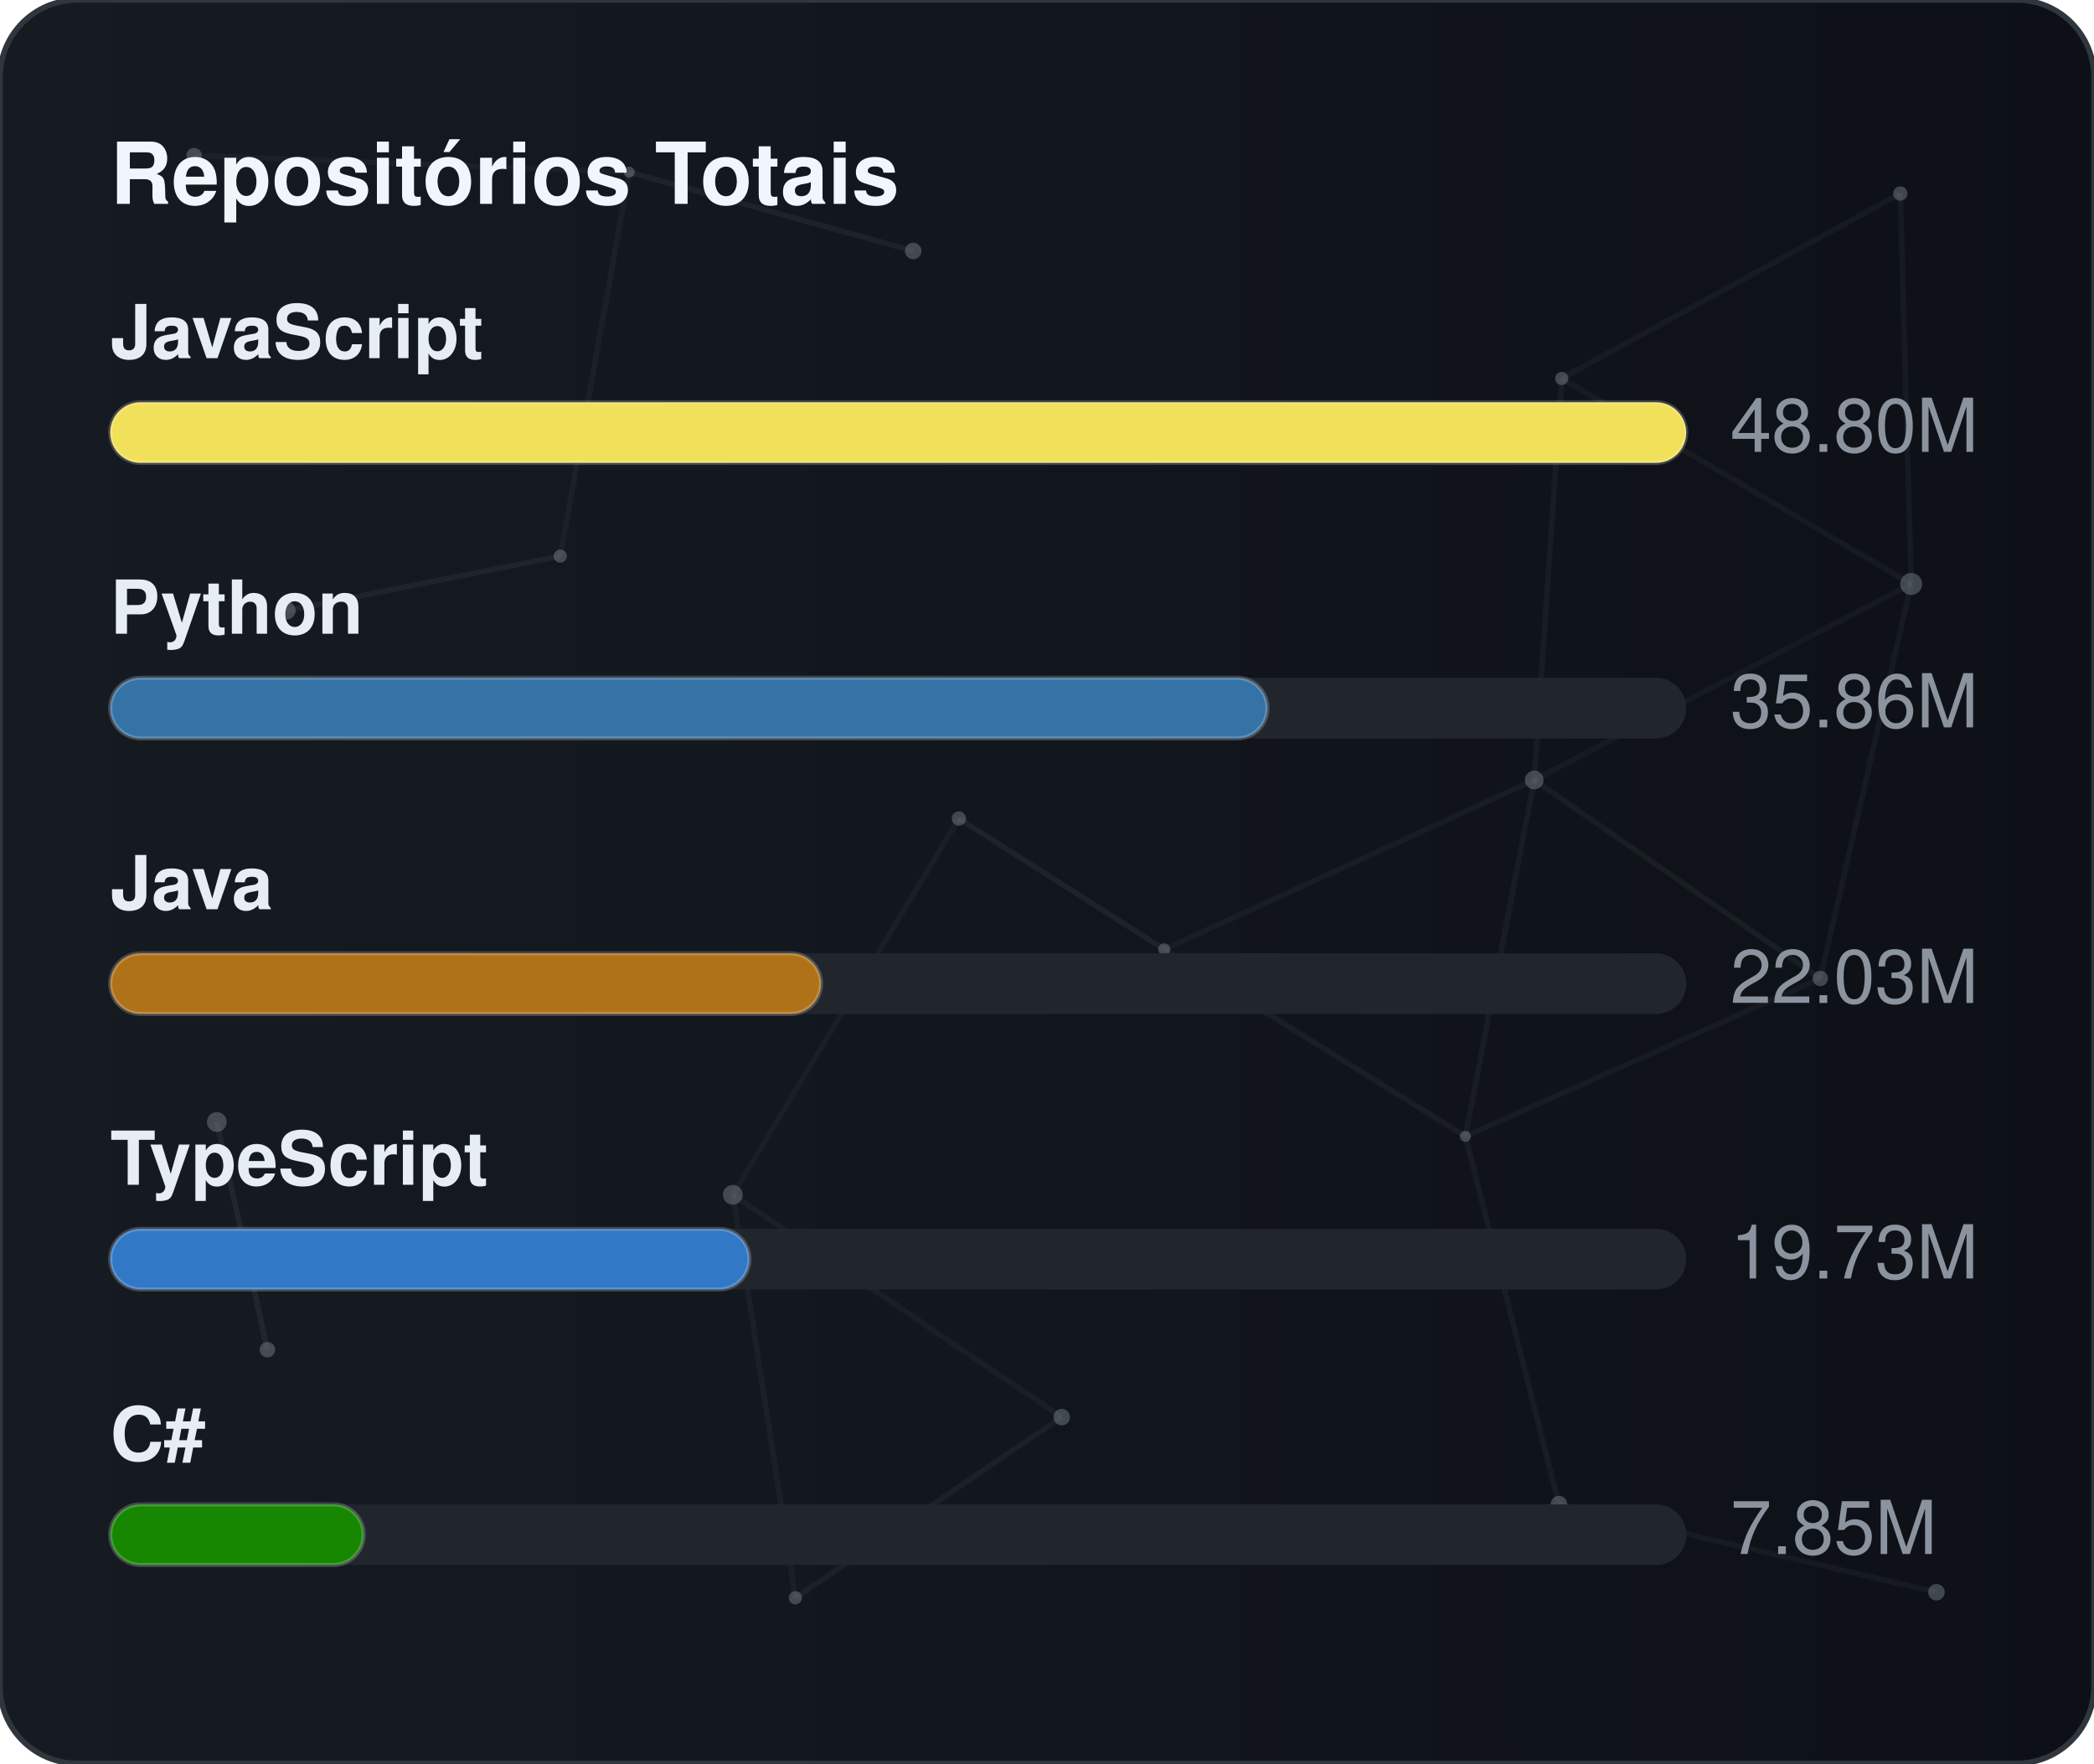
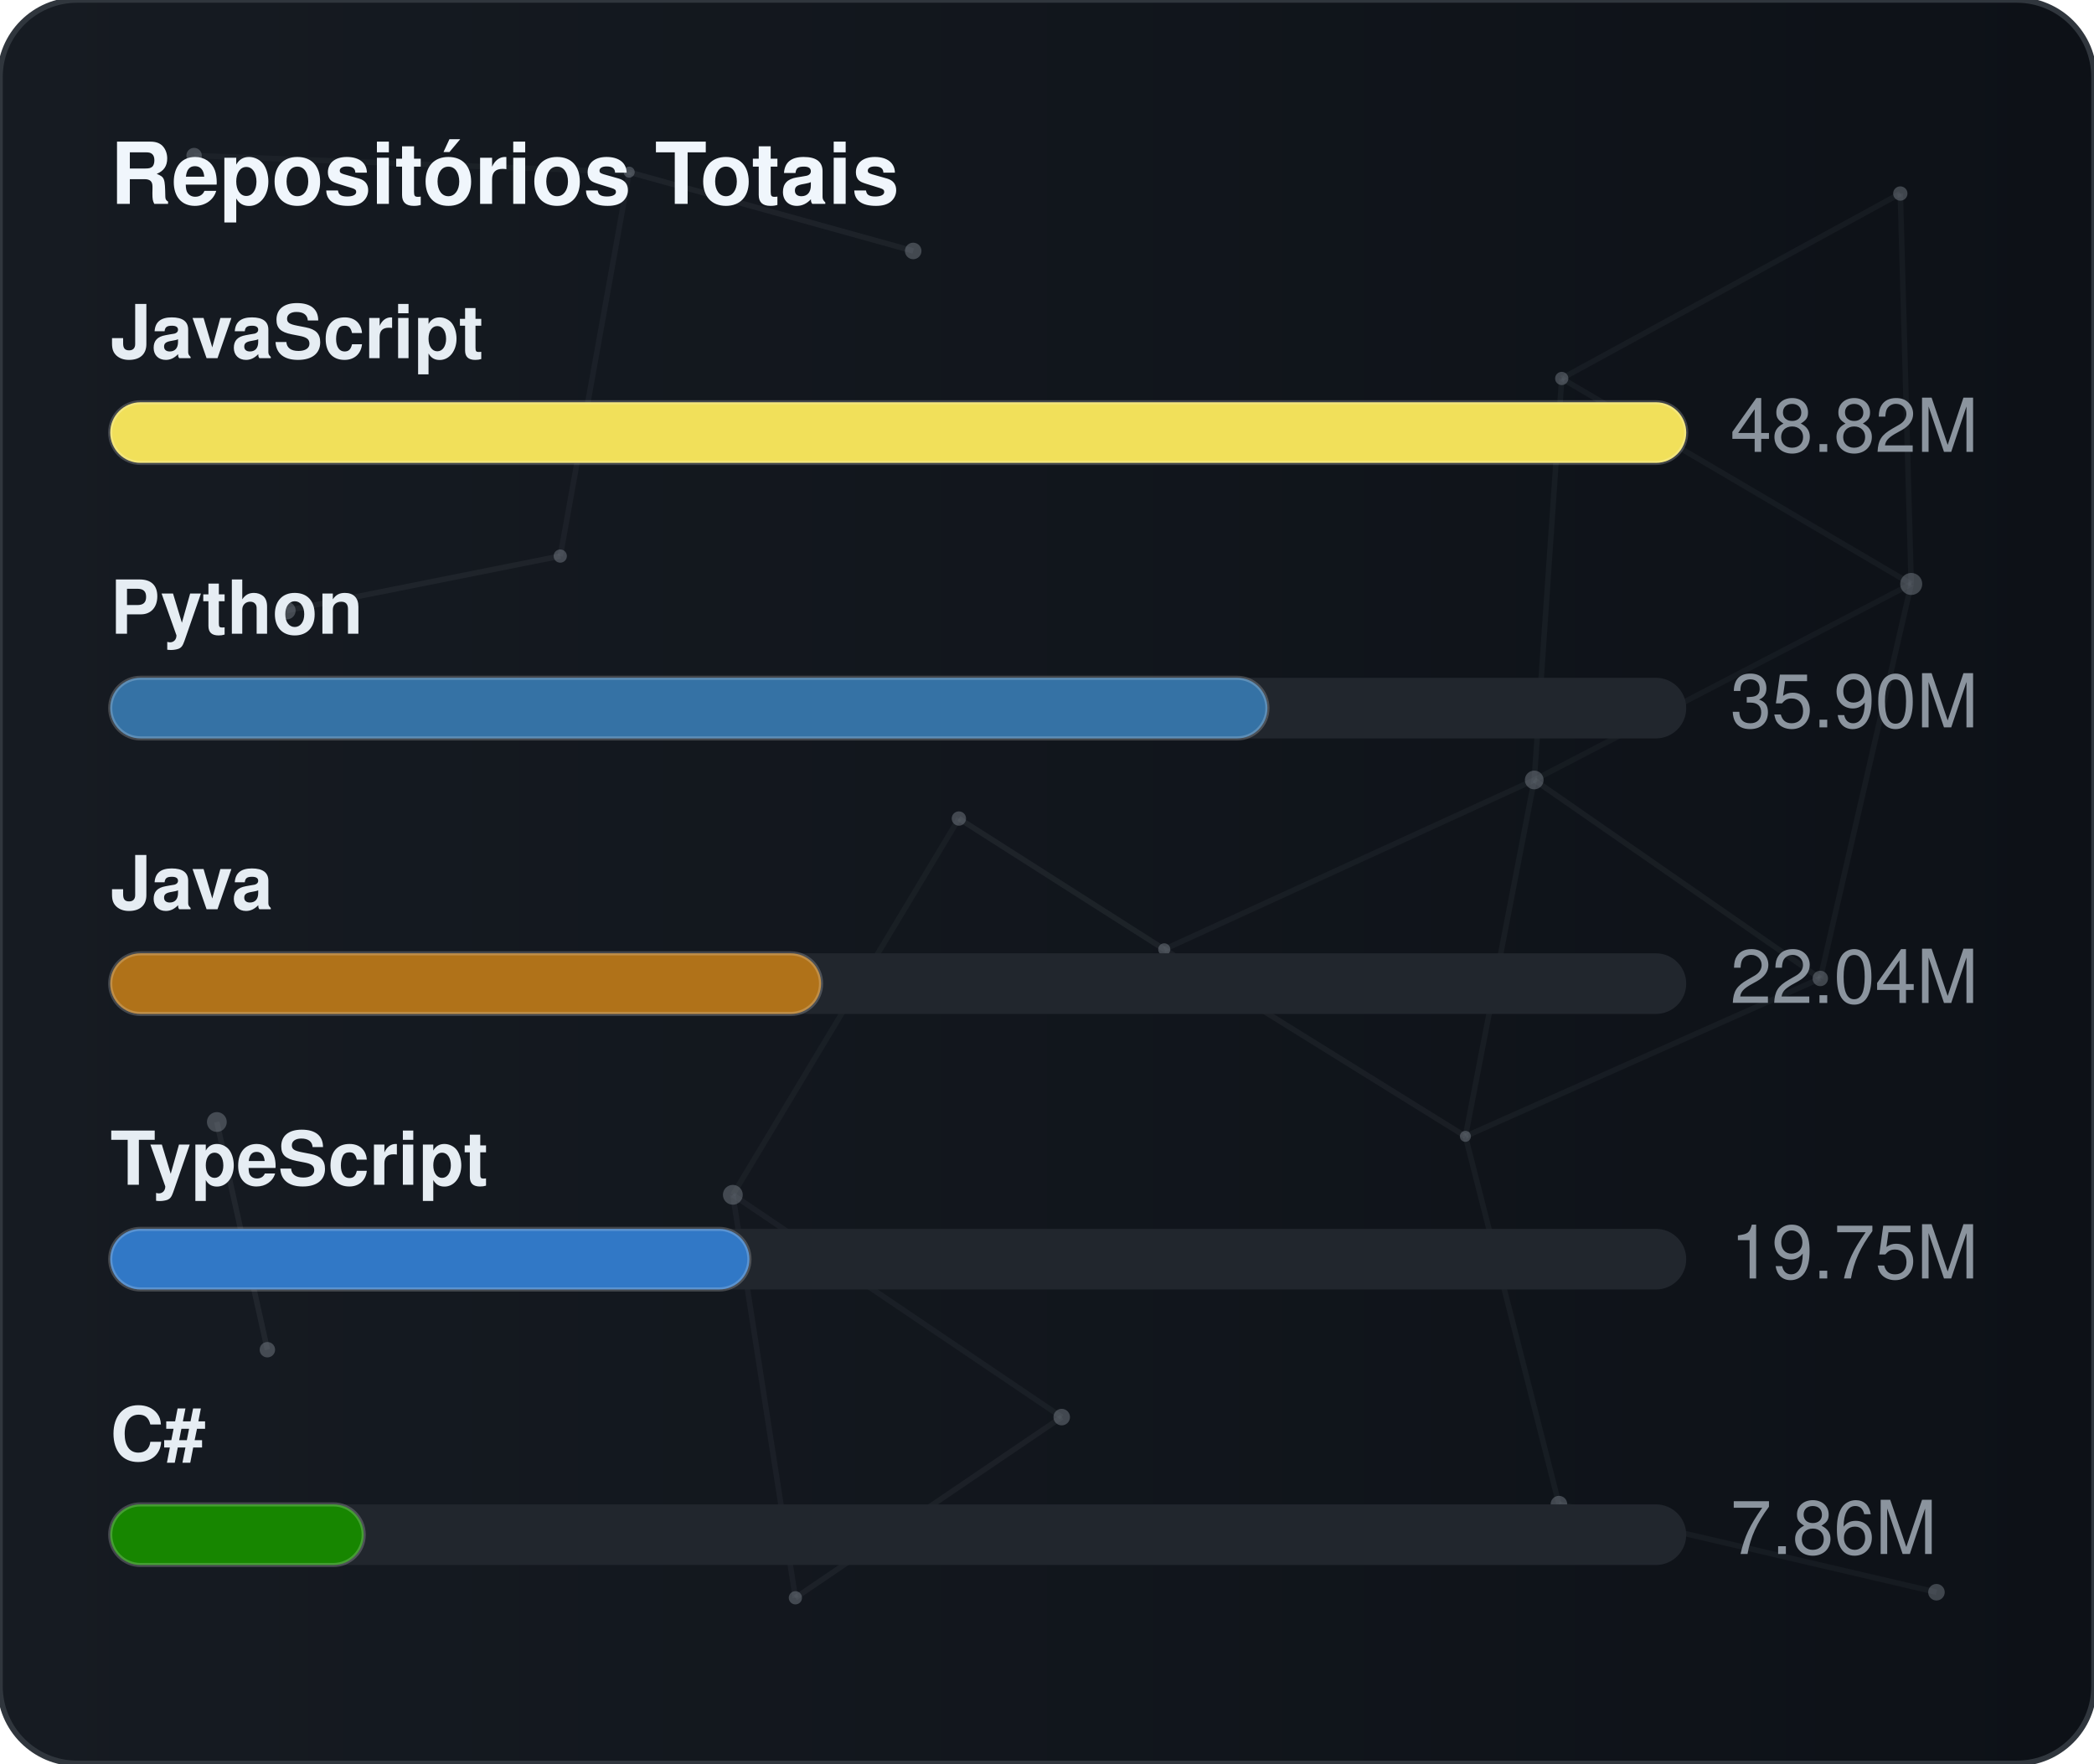
<svg xmlns="http://www.w3.org/2000/svg" width="380" height="320" viewBox="0 0 380 320" role="img" aria-label="Repositórios Totais">
  <defs>
    <linearGradient id="gradGithubTotal" x1="0%" y1="0%" x2="100%" y2="0%">
      <stop offset="0%" stop-color="#161b22" />
      <stop offset="100%" stop-color="#0d1117" />
    </linearGradient>
    <clipPath id="cardClipgradGithubTotal">
      <rect x="0" y="0" width="380" height="320" rx="14" />
    </clipPath>
  </defs>
  <style>
    text { font-family: -apple-system, BlinkMacSystemFont, "Segoe UI", Helvetica, Arial, sans-serif; font-size: 13.5px; }
    .card { fill: url(#gradGithubTotal); stroke: #30363d; stroke-width: 1; }
    .title { fill: #f0f6fc; font-weight: 700; font-size: 15.5px; }
    .lbl { fill: #e6edf3; font-weight: 600; }
    .val { fill: #8b949e; }
    .track { fill: #21262d; }
    .bar { stroke: rgba(255,255,255,0.2); stroke-width: 0.75; }
  </style>
  <rect x="0" y="0" width="380" height="320" rx="14" class="card" />
  <g clip-path="url(#cardClipgradGithubTotal)">
    <line x1="35.22" y1="28.23" x2="114.18" y2="31.24" stroke="#8b949e" stroke-width="1" opacity="0.06">
      <animate attributeName="x1" values="35.22;35.39;35.22" dur="9.6s" repeatCount="indefinite" />
      <animate attributeName="y1" values="28.23;26.86;28.23" dur="11.5s" repeatCount="indefinite" />
      <animate attributeName="x2" values="114.18;107.41;114.18" dur="10.9s" repeatCount="indefinite" />
      <animate attributeName="y2" values="31.24;28.12;31.24" dur="13.1s" repeatCount="indefinite" />
    </line>
    <line x1="114.18" y1="31.24" x2="165.72" y2="45.54" stroke="#8b949e" stroke-width="1" opacity="0.09">
      <animate attributeName="x1" values="114.18;107.41;114.18" dur="10.9s" repeatCount="indefinite" />
      <animate attributeName="y1" values="31.24;28.12;31.24" dur="13.1s" repeatCount="indefinite" />
      <animate attributeName="x2" values="165.72;156.65;165.72" dur="7.7s" repeatCount="indefinite" />
      <animate attributeName="y2" values="45.54;47.56;45.54" dur="9.2s" repeatCount="indefinite" />
    </line>
    <line x1="114.18" y1="31.24" x2="101.67" y2="100.91" stroke="#8b949e" stroke-width="1" opacity="0.07">
      <animate attributeName="x1" values="114.18;107.41;114.18" dur="10.9s" repeatCount="indefinite" />
      <animate attributeName="y1" values="31.24;28.12;31.24" dur="13.1s" repeatCount="indefinite" />
      <animate attributeName="x2" values="101.67;109.76;101.67" dur="6.4s" repeatCount="indefinite" />
      <animate attributeName="y2" values="100.91;94.52;100.91" dur="7.6s" repeatCount="indefinite" />
    </line>
    <line x1="283.41" y1="68.68" x2="344.85" y2="35.12" stroke="#8b949e" stroke-width="1" opacity="0.07">
      <animate attributeName="x1" values="283.41;282.83;283.41" dur="12.0s" repeatCount="indefinite" />
      <animate attributeName="y1" values="68.68;66.16;68.68" dur="14.4s" repeatCount="indefinite" />
      <animate attributeName="x2" values="344.85;343.1;344.85" dur="9.8s" repeatCount="indefinite" />
      <animate attributeName="y2" values="35.12;30.36;35.12" dur="11.8s" repeatCount="indefinite" />
    </line>
    <line x1="283.41" y1="68.68" x2="278.42" y2="141.54" stroke="#8b949e" stroke-width="1" opacity="0.07">
      <animate attributeName="x1" values="283.41;282.83;283.41" dur="12.0s" repeatCount="indefinite" />
      <animate attributeName="y1" values="68.68;66.16;68.68" dur="14.4s" repeatCount="indefinite" />
      <animate attributeName="x2" values="278.42;271.97;278.42" dur="6.3s" repeatCount="indefinite" />
      <animate attributeName="y2" values="141.54;140.88;141.54" dur="7.5s" repeatCount="indefinite" />
    </line>
    <line x1="283.41" y1="68.68" x2="346.83" y2="105.97" stroke="#8b949e" stroke-width="1" opacity="0.07">
      <animate attributeName="x1" values="283.41;282.83;283.41" dur="12.0s" repeatCount="indefinite" />
      <animate attributeName="y1" values="68.68;66.16;68.68" dur="14.4s" repeatCount="indefinite" />
      <animate attributeName="x2" values="346.83;354.74;346.83" dur="10.4s" repeatCount="indefinite" />
      <animate attributeName="y2" values="105.97;113.25;105.97" dur="12.5s" repeatCount="indefinite" />
    </line>
    <line x1="344.85" y1="35.12" x2="346.83" y2="105.97" stroke="#8b949e" stroke-width="1" opacity="0.07">
      <animate attributeName="x1" values="344.85;343.1;344.85" dur="9.8s" repeatCount="indefinite" />
      <animate attributeName="y1" values="35.12;30.36;35.12" dur="11.8s" repeatCount="indefinite" />
      <animate attributeName="x2" values="346.83;354.74;346.83" dur="10.4s" repeatCount="indefinite" />
      <animate attributeName="y2" values="105.97;113.25;105.97" dur="12.5s" repeatCount="indefinite" />
    </line>
    <line x1="52.05" y1="110.8" x2="101.67" y2="100.91" stroke="#8b949e" stroke-width="1" opacity="0.09">
      <animate attributeName="x1" values="52.05;49.17;52.05" dur="7.9s" repeatCount="indefinite" />
      <animate attributeName="y1" values="110.8;114.75;110.8" dur="9.5s" repeatCount="indefinite" />
      <animate attributeName="x2" values="101.67;109.76;101.67" dur="6.4s" repeatCount="indefinite" />
      <animate attributeName="y2" values="100.91;94.52;100.91" dur="7.6s" repeatCount="indefinite" />
    </line>
    <line x1="174.01" y1="148.54" x2="132.99" y2="216.82" stroke="#8b949e" stroke-width="1" opacity="0.06">
      <animate attributeName="x1" values="174.01;179.31;174.01" dur="7.4s" repeatCount="indefinite" />
      <animate attributeName="y1" values="148.54;150.39;148.54" dur="8.9s" repeatCount="indefinite" />
      <animate attributeName="x2" values="132.99;131.19;132.99" dur="9.7s" repeatCount="indefinite" />
      <animate attributeName="y2" values="216.82;223.91;216.82" dur="11.7s" repeatCount="indefinite" />
    </line>
    <line x1="174.01" y1="148.54" x2="211.28" y2="172.28" stroke="#8b949e" stroke-width="1" opacity="0.10">
      <animate attributeName="x1" values="174.01;179.31;174.01" dur="7.4s" repeatCount="indefinite" />
      <animate attributeName="y1" values="148.54;150.39;148.54" dur="8.9s" repeatCount="indefinite" />
      <animate attributeName="x2" values="211.28;207.15;211.28" dur="8.7s" repeatCount="indefinite" />
      <animate attributeName="y2" values="172.28;167.34;172.28" dur="10.4s" repeatCount="indefinite" />
    </line>
    <line x1="278.42" y1="141.54" x2="346.83" y2="105.97" stroke="#8b949e" stroke-width="1" opacity="0.06">
      <animate attributeName="x1" values="278.42;271.97;278.42" dur="6.3s" repeatCount="indefinite" />
      <animate attributeName="y1" values="141.54;140.88;141.54" dur="7.5s" repeatCount="indefinite" />
      <animate attributeName="x2" values="346.83;354.74;346.83" dur="10.4s" repeatCount="indefinite" />
      <animate attributeName="y2" values="105.97;113.25;105.97" dur="12.5s" repeatCount="indefinite" />
    </line>
    <line x1="278.42" y1="141.54" x2="211.28" y2="172.28" stroke="#8b949e" stroke-width="1" opacity="0.07">
      <animate attributeName="x1" values="278.42;271.97;278.42" dur="6.3s" repeatCount="indefinite" />
      <animate attributeName="y1" values="141.54;140.88;141.54" dur="7.5s" repeatCount="indefinite" />
      <animate attributeName="x2" values="211.28;207.15;211.28" dur="8.7s" repeatCount="indefinite" />
      <animate attributeName="y2" values="172.28;167.34;172.28" dur="10.4s" repeatCount="indefinite" />
    </line>
    <line x1="278.42" y1="141.54" x2="265.93" y2="206.21" stroke="#8b949e" stroke-width="1" opacity="0.07">
      <animate attributeName="x1" values="278.42;271.97;278.42" dur="6.3s" repeatCount="indefinite" />
      <animate attributeName="y1" values="141.54;140.88;141.54" dur="7.5s" repeatCount="indefinite" />
      <animate attributeName="x2" values="265.93;263.56;265.93" dur="8.0s" repeatCount="indefinite" />
      <animate attributeName="y2" values="206.21;213.6;206.21" dur="9.6s" repeatCount="indefinite" />
    </line>
    <line x1="278.42" y1="141.54" x2="330.33" y2="177.56" stroke="#8b949e" stroke-width="1" opacity="0.08">
      <animate attributeName="x1" values="278.42;271.97;278.42" dur="6.3s" repeatCount="indefinite" />
      <animate attributeName="y1" values="141.54;140.88;141.54" dur="7.5s" repeatCount="indefinite" />
      <animate attributeName="x2" values="330.33;321.23;330.33" dur="10.7s" repeatCount="indefinite" />
      <animate attributeName="y2" values="177.56;172.27;177.56" dur="12.8s" repeatCount="indefinite" />
    </line>
    <line x1="346.83" y1="105.97" x2="330.33" y2="177.56" stroke="#8b949e" stroke-width="1" opacity="0.07">
      <animate attributeName="x1" values="346.83;354.74;346.83" dur="10.4s" repeatCount="indefinite" />
      <animate attributeName="y1" values="105.97;113.25;105.97" dur="12.5s" repeatCount="indefinite" />
      <animate attributeName="x2" values="330.33;321.23;330.33" dur="10.7s" repeatCount="indefinite" />
      <animate attributeName="y2" values="177.56;172.27;177.56" dur="12.8s" repeatCount="indefinite" />
    </line>
    <line x1="39.35" y1="203.61" x2="48.52" y2="244.93" stroke="#8b949e" stroke-width="1" opacity="0.10">
      <animate attributeName="x1" values="39.35;29.72;39.35" dur="11.8s" repeatCount="indefinite" />
      <animate attributeName="y1" values="203.61;200.24;203.61" dur="14.2s" repeatCount="indefinite" />
      <animate attributeName="x2" values="48.52;44.33;48.52" dur="11.9s" repeatCount="indefinite" />
      <animate attributeName="y2" values="244.93;238.49;244.93" dur="14.3s" repeatCount="indefinite" />
    </line>
    <line x1="132.99" y1="216.82" x2="144.34" y2="289.95" stroke="#8b949e" stroke-width="1" opacity="0.07">
      <animate attributeName="x1" values="132.99;131.19;132.99" dur="9.7s" repeatCount="indefinite" />
      <animate attributeName="y1" values="216.82;223.91;216.82" dur="11.7s" repeatCount="indefinite" />
      <animate attributeName="x2" values="144.34;138.5;144.34" dur="6.3s" repeatCount="indefinite" />
      <animate attributeName="y2" values="289.95;282.9;289.95" dur="7.6s" repeatCount="indefinite" />
    </line>
    <line x1="132.99" y1="216.82" x2="192.67" y2="257.16" stroke="#8b949e" stroke-width="1" opacity="0.07">
      <animate attributeName="x1" values="132.99;131.19;132.99" dur="9.7s" repeatCount="indefinite" />
      <animate attributeName="y1" values="216.82;223.91;216.82" dur="11.7s" repeatCount="indefinite" />
      <animate attributeName="x2" values="192.67;196.2;192.67" dur="6.2s" repeatCount="indefinite" />
      <animate attributeName="y2" values="257.16;251.56;257.16" dur="7.5s" repeatCount="indefinite" />
    </line>
    <line x1="211.28" y1="172.28" x2="265.93" y2="206.21" stroke="#8b949e" stroke-width="1" opacity="0.08">
      <animate attributeName="x1" values="211.28;207.15;211.28" dur="8.7s" repeatCount="indefinite" />
      <animate attributeName="y1" values="172.28;167.34;172.28" dur="10.4s" repeatCount="indefinite" />
      <animate attributeName="x2" values="265.93;263.56;265.93" dur="8.0s" repeatCount="indefinite" />
      <animate attributeName="y2" values="206.21;213.6;206.21" dur="9.6s" repeatCount="indefinite" />
    </line>
    <line x1="265.93" y1="206.21" x2="330.33" y2="177.56" stroke="#8b949e" stroke-width="1" opacity="0.07">
      <animate attributeName="x1" values="265.93;263.56;265.93" dur="8.0s" repeatCount="indefinite" />
      <animate attributeName="y1" values="206.21;213.6;206.21" dur="9.6s" repeatCount="indefinite" />
      <animate attributeName="x2" values="330.33;321.23;330.33" dur="10.7s" repeatCount="indefinite" />
      <animate attributeName="y2" values="177.56;172.27;177.56" dur="12.8s" repeatCount="indefinite" />
    </line>
    <line x1="265.93" y1="206.21" x2="282.9" y2="272.95" stroke="#8b949e" stroke-width="1" opacity="0.07">
      <animate attributeName="x1" values="265.93;263.56;265.93" dur="8.0s" repeatCount="indefinite" />
      <animate attributeName="y1" values="206.21;213.6;206.21" dur="9.6s" repeatCount="indefinite" />
      <animate attributeName="x2" values="282.9;277.88;282.9" dur="6.7s" repeatCount="indefinite" />
      <animate attributeName="y2" values="272.95;280.91;272.95" dur="8.1s" repeatCount="indefinite" />
    </line>
    <line x1="144.34" y1="289.95" x2="192.67" y2="257.16" stroke="#8b949e" stroke-width="1" opacity="0.08">
      <animate attributeName="x1" values="144.34;138.5;144.34" dur="6.3s" repeatCount="indefinite" />
      <animate attributeName="y1" values="289.95;282.9;289.95" dur="7.6s" repeatCount="indefinite" />
      <animate attributeName="x2" values="192.67;196.2;192.67" dur="6.2s" repeatCount="indefinite" />
      <animate attributeName="y2" values="257.16;251.56;257.16" dur="7.5s" repeatCount="indefinite" />
    </line>
    <line x1="282.9" y1="272.95" x2="351.41" y2="288.94" stroke="#8b949e" stroke-width="1" opacity="0.07">
      <animate attributeName="x1" values="282.9;277.88;282.9" dur="6.7s" repeatCount="indefinite" />
      <animate attributeName="y1" values="272.95;280.91;272.95" dur="8.1s" repeatCount="indefinite" />
      <animate attributeName="x2" values="351.41;356.89;351.41" dur="11.9s" repeatCount="indefinite" />
      <animate attributeName="y2" values="288.94;287.49;288.94" dur="14.3s" repeatCount="indefinite" />
    </line>
    <circle cx="35.22" cy="28.23" r="1.4" fill="#8b949e" opacity="0.40">
      <animate attributeName="cx" values="35.22;35.39;35.22" dur="9.6s" repeatCount="indefinite" />
      <animate attributeName="cy" values="28.23;26.86;28.23" dur="11.5s" repeatCount="indefinite" />
    </circle>
    <circle cx="114.18" cy="31.24" r="1.0" fill="#8b949e" opacity="0.40">
      <animate attributeName="cx" values="114.18;107.41;114.18" dur="10.9s" repeatCount="indefinite" />
      <animate attributeName="cy" values="31.24;28.12;31.24" dur="13.1s" repeatCount="indefinite" />
    </circle>
    <circle cx="165.72" cy="45.54" r="1.5" fill="#8b949e" opacity="0.40">
      <animate attributeName="cx" values="165.72;156.65;165.72" dur="7.7s" repeatCount="indefinite" />
      <animate attributeName="cy" values="45.54;47.56;45.54" dur="9.2s" repeatCount="indefinite" />
    </circle>
    <circle cx="283.41" cy="68.68" r="1.2" fill="#8b949e" opacity="0.40">
      <animate attributeName="cx" values="283.41;282.83;283.41" dur="12.0s" repeatCount="indefinite" />
      <animate attributeName="cy" values="68.68;66.16;68.68" dur="14.4s" repeatCount="indefinite" />
    </circle>
    <circle cx="344.85" cy="35.12" r="1.3" fill="#8b949e" opacity="0.40">
      <animate attributeName="cx" values="344.85;343.1;344.85" dur="9.8s" repeatCount="indefinite" />
      <animate attributeName="cy" values="35.12;30.36;35.12" dur="11.8s" repeatCount="indefinite" />
    </circle>
    <circle cx="52.05" cy="110.8" r="1.6" fill="#8b949e" opacity="0.40">
      <animate attributeName="cx" values="52.05;49.17;52.05" dur="7.9s" repeatCount="indefinite" />
      <animate attributeName="cy" values="110.8;114.75;110.8" dur="9.5s" repeatCount="indefinite" />
    </circle>
    <circle cx="101.67" cy="100.91" r="1.2" fill="#8b949e" opacity="0.40">
      <animate attributeName="cx" values="101.67;109.76;101.67" dur="6.4s" repeatCount="indefinite" />
      <animate attributeName="cy" values="100.91;94.52;100.91" dur="7.6s" repeatCount="indefinite" />
    </circle>
    <circle cx="174.01" cy="148.54" r="1.3" fill="#8b949e" opacity="0.40">
      <animate attributeName="cx" values="174.01;179.31;174.01" dur="7.4s" repeatCount="indefinite" />
      <animate attributeName="cy" values="148.54;150.39;148.54" dur="8.9s" repeatCount="indefinite" />
    </circle>
    <circle cx="278.42" cy="141.54" r="1.7" fill="#8b949e" opacity="0.40">
      <animate attributeName="cx" values="278.42;271.97;278.42" dur="6.3s" repeatCount="indefinite" />
      <animate attributeName="cy" values="141.54;140.88;141.54" dur="7.5s" repeatCount="indefinite" />
    </circle>
    <circle cx="346.83" cy="105.97" r="2.0" fill="#8b949e" opacity="0.40">
      <animate attributeName="cx" values="346.83;354.74;346.83" dur="10.4s" repeatCount="indefinite" />
      <animate attributeName="cy" values="105.97;113.25;105.97" dur="12.5s" repeatCount="indefinite" />
    </circle>
    <circle cx="39.35" cy="203.61" r="1.8" fill="#8b949e" opacity="0.40">
      <animate attributeName="cx" values="39.35;29.72;39.35" dur="11.8s" repeatCount="indefinite" />
      <animate attributeName="cy" values="203.61;200.24;203.61" dur="14.2s" repeatCount="indefinite" />
    </circle>
    <circle cx="132.99" cy="216.82" r="1.8" fill="#8b949e" opacity="0.40">
      <animate attributeName="cx" values="132.99;131.19;132.99" dur="9.7s" repeatCount="indefinite" />
      <animate attributeName="cy" values="216.82;223.91;216.82" dur="11.7s" repeatCount="indefinite" />
    </circle>
    <circle cx="211.28" cy="172.28" r="1.1" fill="#8b949e" opacity="0.40">
      <animate attributeName="cx" values="211.28;207.15;211.28" dur="8.7s" repeatCount="indefinite" />
      <animate attributeName="cy" values="172.28;167.34;172.28" dur="10.4s" repeatCount="indefinite" />
    </circle>
    <circle cx="265.93" cy="206.21" r="1.0" fill="#8b949e" opacity="0.40">
      <animate attributeName="cx" values="265.93;263.56;265.93" dur="8.0s" repeatCount="indefinite" />
      <animate attributeName="cy" values="206.21;213.6;206.21" dur="9.6s" repeatCount="indefinite" />
    </circle>
    <circle cx="330.33" cy="177.56" r="1.4" fill="#8b949e" opacity="0.40">
      <animate attributeName="cx" values="330.33;321.23;330.33" dur="10.7s" repeatCount="indefinite" />
      <animate attributeName="cy" values="177.56;172.27;177.56" dur="12.8s" repeatCount="indefinite" />
    </circle>
    <circle cx="48.52" cy="244.93" r="1.4" fill="#8b949e" opacity="0.40">
      <animate attributeName="cx" values="48.52;44.33;48.52" dur="11.9s" repeatCount="indefinite" />
      <animate attributeName="cy" values="244.93;238.49;244.93" dur="14.3s" repeatCount="indefinite" />
    </circle>
    <circle cx="144.34" cy="289.95" r="1.2" fill="#8b949e" opacity="0.40">
      <animate attributeName="cx" values="144.34;138.5;144.34" dur="6.3s" repeatCount="indefinite" />
      <animate attributeName="cy" values="289.95;282.9;289.95" dur="7.6s" repeatCount="indefinite" />
    </circle>
    <circle cx="192.67" cy="257.16" r="1.5" fill="#8b949e" opacity="0.40">
      <animate attributeName="cx" values="192.67;196.2;192.67" dur="6.2s" repeatCount="indefinite" />
      <animate attributeName="cy" values="257.16;251.56;257.16" dur="7.5s" repeatCount="indefinite" />
    </circle>
    <circle cx="282.9" cy="272.95" r="1.5" fill="#8b949e" opacity="0.40">
      <animate attributeName="cx" values="282.9;277.88;282.9" dur="6.7s" repeatCount="indefinite" />
      <animate attributeName="cy" values="272.95;280.91;272.95" dur="8.1s" repeatCount="indefinite" />
    </circle>
    <circle cx="351.41" cy="288.94" r="1.5" fill="#8b949e" opacity="0.40">
      <animate attributeName="cx" values="351.41;356.89;351.41" dur="11.9s" repeatCount="indefinite" />
      <animate attributeName="cy" values="288.94;287.49;288.94" dur="14.3s" repeatCount="indefinite" />
    </circle>
  </g>
  <text x="20" y="37" class="title">Repositórios Totais</text>
  <text x="20" y="65" class="lbl">JavaScript</text>
  <rect x="20" y="73" width="286" height="11" rx="5.5" class="track" />
  <rect x="20" y="73" width="286" height="11" rx="5.5" fill="#f1e05a" class="bar" />
-   <text x="314" y="82" class="val">48.80M</text>
+   <text x="314" y="82" class="val">48.82M</text>
  <text x="20" y="115" class="lbl">Python</text>
  <rect x="20" y="123" width="286" height="11" rx="5.5" class="track" />
  <rect x="20" y="123" width="210" height="11" rx="5.5" fill="#3572A5" class="bar" />
-   <text x="314" y="132" class="val">35.86M</text>
+   <text x="314" y="132" class="val">35.90M</text>
  <text x="20" y="165" class="lbl">Java</text>
  <rect x="20" y="173" width="286" height="11" rx="5.5" class="track" />
  <rect x="20" y="173" width="129" height="11" rx="5.5" fill="#b07219" class="bar" />
-   <text x="314" y="182" class="val">22.03M</text>
+   <text x="314" y="182" class="val">22.04M</text>
  <text x="20" y="215" class="lbl">TypeScript</text>
  <rect x="20" y="223" width="286" height="11" rx="5.5" class="track" />
  <rect x="20" y="223" width="116" height="11" rx="5.5" fill="#3178c6" class="bar" />
-   <text x="314" y="232" class="val">19.73M</text>
+   <text x="314" y="232" class="val">19.75M</text>
  <text x="20" y="265" class="lbl">C#</text>
  <rect x="20" y="273" width="286" height="11" rx="5.5" class="track" />
  <rect x="20" y="273" width="46" height="11" rx="5.5" fill="#178600" class="bar" />
-   <text x="314" y="282" class="val">7.85M</text>
+   <text x="314" y="282" class="val">7.86M</text>
</svg>
